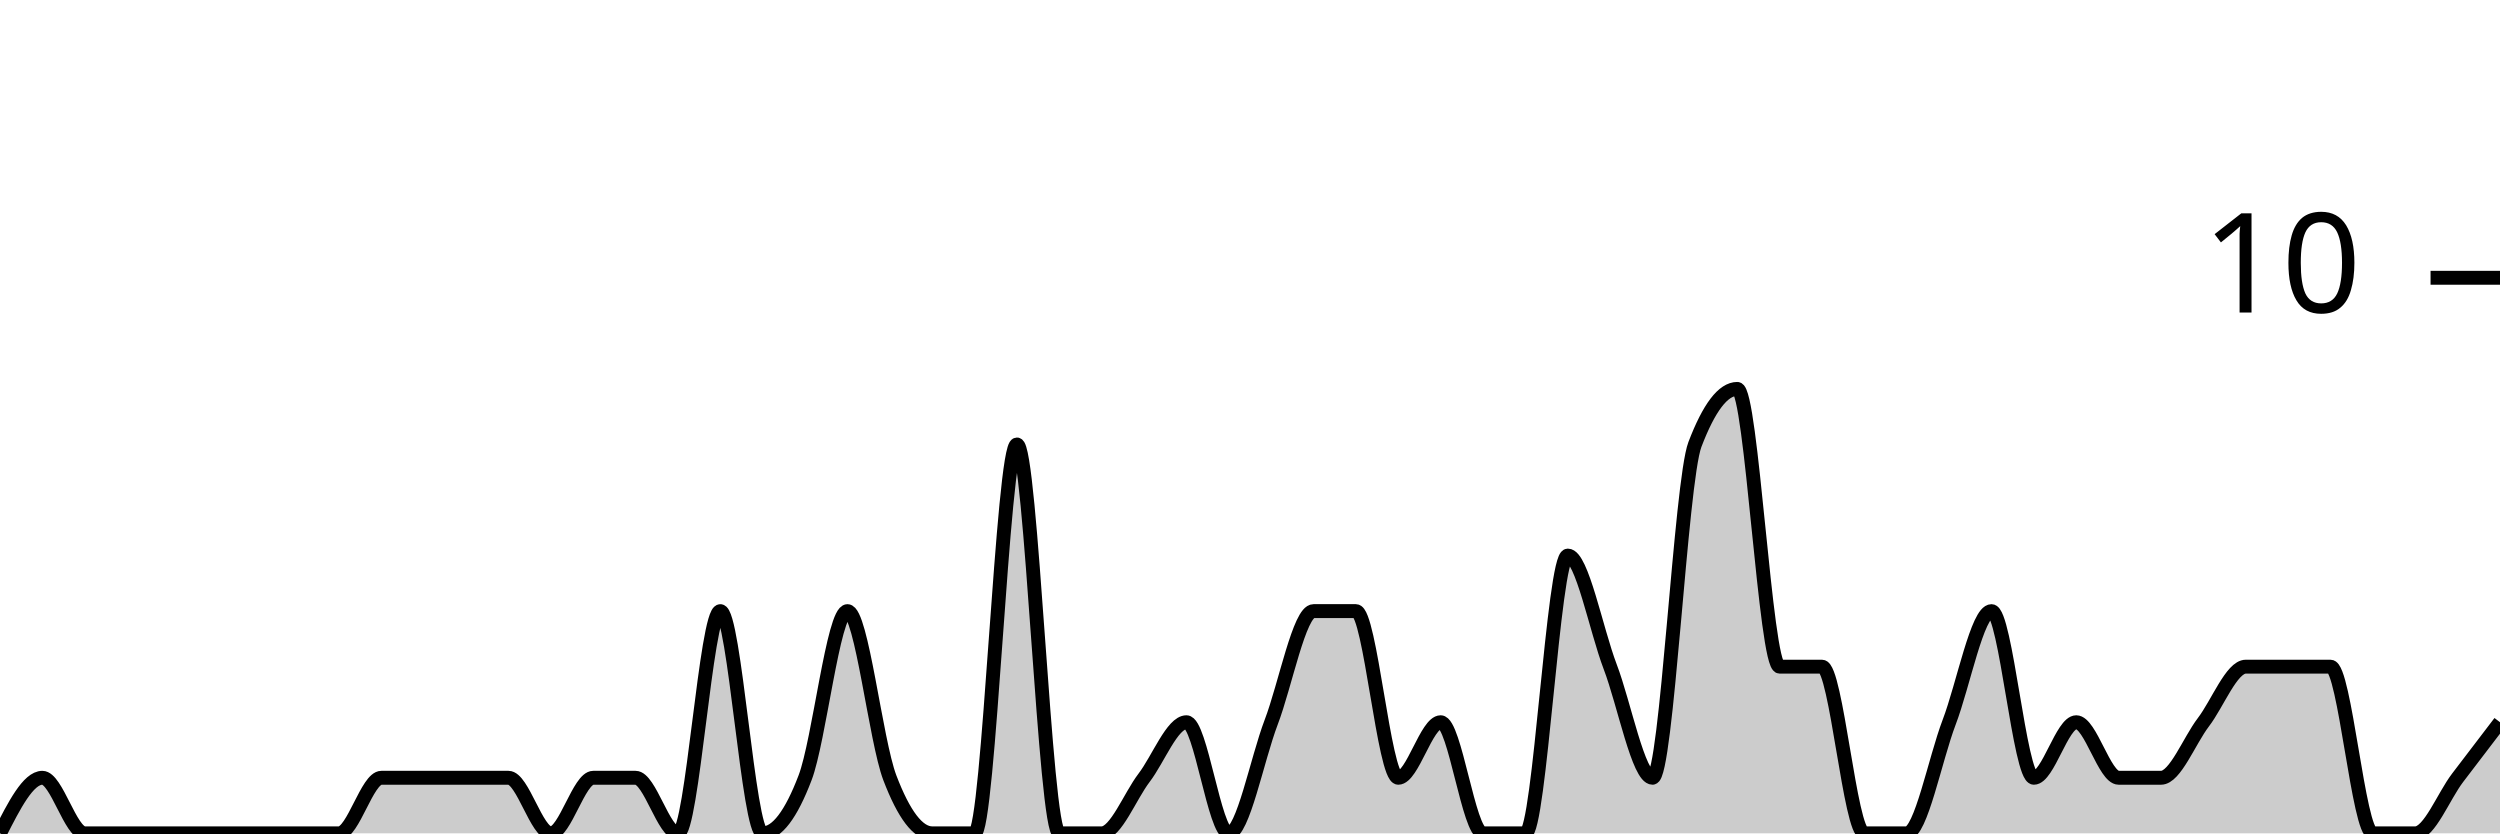
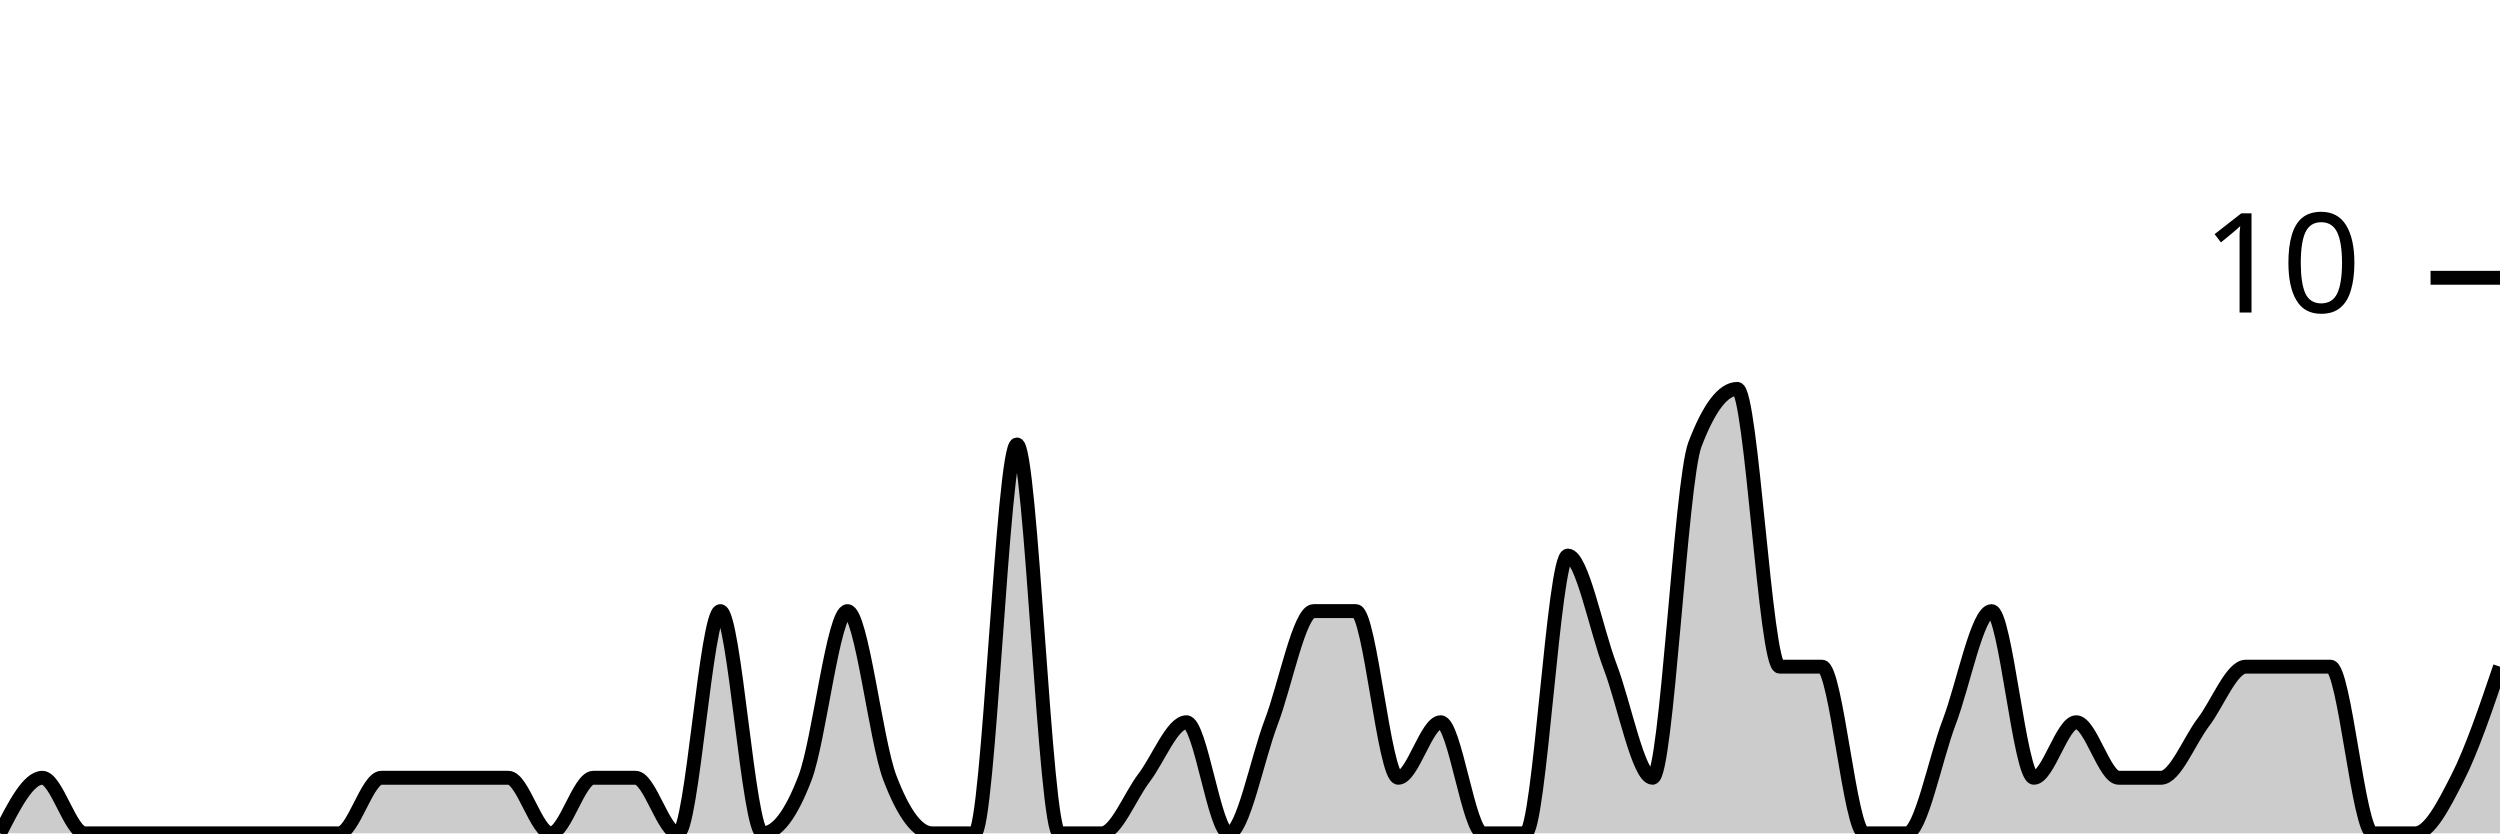
<svg xmlns="http://www.w3.org/2000/svg" viewBox="0 0 180 60">
  <g transform="translate(0,20)">
-     <path class="area" fill="rgba(0, 0, 0, 0.2)" d="M0,40C1.017,38,2.034,36,3.051,36C4.068,36,5.085,40,6.102,40C7.119,40,8.136,40,9.153,40C10.169,40,11.186,40,12.203,40C13.22,40,14.237,40,15.254,40C16.271,40,17.288,40,18.305,40C19.322,40,20.339,40,21.356,40C22.373,40,23.39,40,24.407,40C25.424,40,26.441,36,27.458,36C28.475,36,29.492,36,30.508,36C31.525,36,32.542,36,33.559,36C34.576,36,35.593,36,36.61,36C37.627,36,38.644,40,39.661,40C40.678,40,41.695,36,42.712,36C43.729,36,44.746,36,45.763,36C46.78,36,47.797,40,48.814,40C49.831,40,50.847,24,51.864,24C52.881,24,53.898,40,54.915,40C55.932,40,56.949,38.667,57.966,36C58.983,33.333,60,24,61.017,24C62.034,24,63.051,33.333,64.068,36C65.085,38.667,66.102,40,67.119,40C68.136,40,69.153,40,70.169,40C71.186,40,72.203,12,73.22,12C74.237,12,75.254,40,76.271,40C77.288,40,78.305,40,79.322,40C80.339,40,81.356,37.333,82.373,36C83.39,34.667,84.407,32,85.424,32C86.441,32,87.458,40,88.475,40C89.492,40,90.508,34.667,91.525,32C92.542,29.333,93.559,24,94.576,24C95.593,24,96.61,24,97.627,24C98.644,24,99.661,36,100.678,36C101.695,36,102.712,32,103.729,32C104.746,32,105.763,40,106.78,40C107.797,40,108.814,40,109.831,40C110.847,40,111.864,20,112.881,20C113.898,20,114.915,25.333,115.932,28C116.949,30.667,117.966,36,118.983,36C120,36,121.017,14.667,122.034,12C123.051,9.333,124.068,8,125.085,8C126.102,8,127.119,28,128.136,28C129.153,28,130.169,28,131.186,28C132.203,28,133.22,40,134.237,40C135.254,40,136.271,40,137.288,40C138.305,40,139.322,34.667,140.339,32C141.356,29.333,142.373,24,143.39,24C144.407,24,145.424,36,146.441,36C147.458,36,148.475,32,149.492,32C150.508,32,151.525,36,152.542,36C153.559,36,154.576,36,155.593,36C156.61,36,157.627,33.333,158.644,32C159.661,30.667,160.678,28,161.695,28C162.712,28,163.729,28,164.746,28C165.763,28,166.78,28,167.797,28C168.814,28,169.831,40,170.847,40C171.864,40,172.881,40,173.898,40C174.915,40,175.932,37.333,176.949,36C177.966,34.667,178.983,33.333,180,32L180,40C178.983,40,177.966,40,176.949,40C175.932,40,174.915,40,173.898,40C172.881,40,171.864,40,170.847,40C169.831,40,168.814,40,167.797,40C166.78,40,165.763,40,164.746,40C163.729,40,162.712,40,161.695,40C160.678,40,159.661,40,158.644,40C157.627,40,156.61,40,155.593,40C154.576,40,153.559,40,152.542,40C151.525,40,150.508,40,149.492,40C148.475,40,147.458,40,146.441,40C145.424,40,144.407,40,143.39,40C142.373,40,141.356,40,140.339,40C139.322,40,138.305,40,137.288,40C136.271,40,135.254,40,134.237,40C133.22,40,132.203,40,131.186,40C130.169,40,129.153,40,128.136,40C127.119,40,126.102,40,125.085,40C124.068,40,123.051,40,122.034,40C121.017,40,120,40,118.983,40C117.966,40,116.949,40,115.932,40C114.915,40,113.898,40,112.881,40C111.864,40,110.847,40,109.831,40C108.814,40,107.797,40,106.78,40C105.763,40,104.746,40,103.729,40C102.712,40,101.695,40,100.678,40C99.661,40,98.644,40,97.627,40C96.61,40,95.593,40,94.576,40C93.559,40,92.542,40,91.525,40C90.508,40,89.492,40,88.475,40C87.458,40,86.441,40,85.424,40C84.407,40,83.39,40,82.373,40C81.356,40,80.339,40,79.322,40C78.305,40,77.288,40,76.271,40C75.254,40,74.237,40,73.22,40C72.203,40,71.186,40,70.169,40C69.153,40,68.136,40,67.119,40C66.102,40,65.085,40,64.068,40C63.051,40,62.034,40,61.017,40C60,40,58.983,40,57.966,40C56.949,40,55.932,40,54.915,40C53.898,40,52.881,40,51.864,40C50.847,40,49.831,40,48.814,40C47.797,40,46.78,40,45.763,40C44.746,40,43.729,40,42.712,40C41.695,40,40.678,40,39.661,40C38.644,40,37.627,40,36.61,40C35.593,40,34.576,40,33.559,40C32.542,40,31.525,40,30.508,40C29.492,40,28.475,40,27.458,40C26.441,40,25.424,40,24.407,40C23.39,40,22.373,40,21.356,40C20.339,40,19.322,40,18.305,40C17.288,40,16.271,40,15.254,40C14.237,40,13.22,40,12.203,40C11.186,40,10.169,40,9.153,40C8.136,40,7.119,40,6.102,40C5.085,40,4.068,40,3.051,40C2.034,40,1.017,40,0,40Z" />
-     <path class="line" stroke="black" fill="none" d="M0,40C1.017,38,2.034,36,3.051,36C4.068,36,5.085,40,6.102,40C7.119,40,8.136,40,9.153,40C10.169,40,11.186,40,12.203,40C13.22,40,14.237,40,15.254,40C16.271,40,17.288,40,18.305,40C19.322,40,20.339,40,21.356,40C22.373,40,23.39,40,24.407,40C25.424,40,26.441,36,27.458,36C28.475,36,29.492,36,30.508,36C31.525,36,32.542,36,33.559,36C34.576,36,35.593,36,36.61,36C37.627,36,38.644,40,39.661,40C40.678,40,41.695,36,42.712,36C43.729,36,44.746,36,45.763,36C46.78,36,47.797,40,48.814,40C49.831,40,50.847,24,51.864,24C52.881,24,53.898,40,54.915,40C55.932,40,56.949,38.667,57.966,36C58.983,33.333,60,24,61.017,24C62.034,24,63.051,33.333,64.068,36C65.085,38.667,66.102,40,67.119,40C68.136,40,69.153,40,70.169,40C71.186,40,72.203,12,73.22,12C74.237,12,75.254,40,76.271,40C77.288,40,78.305,40,79.322,40C80.339,40,81.356,37.333,82.373,36C83.39,34.667,84.407,32,85.424,32C86.441,32,87.458,40,88.475,40C89.492,40,90.508,34.667,91.525,32C92.542,29.333,93.559,24,94.576,24C95.593,24,96.61,24,97.627,24C98.644,24,99.661,36,100.678,36C101.695,36,102.712,32,103.729,32C104.746,32,105.763,40,106.78,40C107.797,40,108.814,40,109.831,40C110.847,40,111.864,20,112.881,20C113.898,20,114.915,25.333,115.932,28C116.949,30.667,117.966,36,118.983,36C120,36,121.017,14.667,122.034,12C123.051,9.333,124.068,8,125.085,8C126.102,8,127.119,28,128.136,28C129.153,28,130.169,28,131.186,28C132.203,28,133.22,40,134.237,40C135.254,40,136.271,40,137.288,40C138.305,40,139.322,34.667,140.339,32C141.356,29.333,142.373,24,143.39,24C144.407,24,145.424,36,146.441,36C147.458,36,148.475,32,149.492,32C150.508,32,151.525,36,152.542,36C153.559,36,154.576,36,155.593,36C156.61,36,157.627,33.333,158.644,32C159.661,30.667,160.678,28,161.695,28C162.712,28,163.729,28,164.746,28C165.763,28,166.78,28,167.797,28C168.814,28,169.831,40,170.847,40C171.864,40,172.881,40,173.898,40C174.915,40,175.932,37.333,176.949,36C177.966,34.667,178.983,33.333,180,32" />
+     <path class="area" fill="rgba(0, 0, 0, 0.2)" d="M0,40C1.017,38,2.034,36,3.051,36C4.068,36,5.085,40,6.102,40C7.119,40,8.136,40,9.153,40C10.169,40,11.186,40,12.203,40C13.22,40,14.237,40,15.254,40C16.271,40,17.288,40,18.305,40C19.322,40,20.339,40,21.356,40C22.373,40,23.39,40,24.407,40C25.424,40,26.441,36,27.458,36C28.475,36,29.492,36,30.508,36C31.525,36,32.542,36,33.559,36C34.576,36,35.593,36,36.61,36C37.627,36,38.644,40,39.661,40C40.678,40,41.695,36,42.712,36C43.729,36,44.746,36,45.763,36C46.78,36,47.797,40,48.814,40C49.831,40,50.847,24,51.864,24C52.881,24,53.898,40,54.915,40C55.932,40,56.949,38.667,57.966,36C58.983,33.333,60,24,61.017,24C62.034,24,63.051,33.333,64.068,36C65.085,38.667,66.102,40,67.119,40C68.136,40,69.153,40,70.169,40C71.186,40,72.203,12,73.22,12C74.237,12,75.254,40,76.271,40C77.288,40,78.305,40,79.322,40C80.339,40,81.356,37.333,82.373,36C83.39,34.667,84.407,32,85.424,32C86.441,32,87.458,40,88.475,40C89.492,40,90.508,34.667,91.525,32C92.542,29.333,93.559,24,94.576,24C95.593,24,96.61,24,97.627,24C98.644,24,99.661,36,100.678,36C101.695,36,102.712,32,103.729,32C104.746,32,105.763,40,106.78,40C107.797,40,108.814,40,109.831,40C110.847,40,111.864,20,112.881,20C113.898,20,114.915,25.333,115.932,28C116.949,30.667,117.966,36,118.983,36C120,36,121.017,14.667,122.034,12C123.051,9.333,124.068,8,125.085,8C126.102,8,127.119,28,128.136,28C129.153,28,130.169,28,131.186,28C132.203,28,133.22,40,134.237,40C135.254,40,136.271,40,137.288,40C138.305,40,139.322,34.667,140.339,32C141.356,29.333,142.373,24,143.39,24C144.407,24,145.424,36,146.441,36C147.458,36,148.475,32,149.492,32C150.508,32,151.525,36,152.542,36C153.559,36,154.576,36,155.593,36C156.61,36,157.627,33.333,158.644,32C159.661,30.667,160.678,28,161.695,28C162.712,28,163.729,28,164.746,28C165.763,28,166.78,28,167.797,28C168.814,28,169.831,40,170.847,40C171.864,40,172.881,40,173.898,40C174.915,40,175.932,38,176.949,36C177.966,34,178.983,31,180,28L180,40C178.983,40,177.966,40,176.949,40C175.932,40,174.915,40,173.898,40C172.881,40,171.864,40,170.847,40C169.831,40,168.814,40,167.797,40C166.78,40,165.763,40,164.746,40C163.729,40,162.712,40,161.695,40C160.678,40,159.661,40,158.644,40C157.627,40,156.61,40,155.593,40C154.576,40,153.559,40,152.542,40C151.525,40,150.508,40,149.492,40C148.475,40,147.458,40,146.441,40C145.424,40,144.407,40,143.39,40C142.373,40,141.356,40,140.339,40C139.322,40,138.305,40,137.288,40C136.271,40,135.254,40,134.237,40C133.22,40,132.203,40,131.186,40C130.169,40,129.153,40,128.136,40C127.119,40,126.102,40,125.085,40C124.068,40,123.051,40,122.034,40C121.017,40,120,40,118.983,40C117.966,40,116.949,40,115.932,40C114.915,40,113.898,40,112.881,40C111.864,40,110.847,40,109.831,40C108.814,40,107.797,40,106.78,40C105.763,40,104.746,40,103.729,40C102.712,40,101.695,40,100.678,40C99.661,40,98.644,40,97.627,40C96.61,40,95.593,40,94.576,40C93.559,40,92.542,40,91.525,40C90.508,40,89.492,40,88.475,40C87.458,40,86.441,40,85.424,40C84.407,40,83.39,40,82.373,40C81.356,40,80.339,40,79.322,40C78.305,40,77.288,40,76.271,40C75.254,40,74.237,40,73.22,40C72.203,40,71.186,40,70.169,40C69.153,40,68.136,40,67.119,40C66.102,40,65.085,40,64.068,40C63.051,40,62.034,40,61.017,40C60,40,58.983,40,57.966,40C56.949,40,55.932,40,54.915,40C53.898,40,52.881,40,51.864,40C50.847,40,49.831,40,48.814,40C47.797,40,46.78,40,45.763,40C44.746,40,43.729,40,42.712,40C41.695,40,40.678,40,39.661,40C38.644,40,37.627,40,36.61,40C35.593,40,34.576,40,33.559,40C32.542,40,31.525,40,30.508,40C29.492,40,28.475,40,27.458,40C26.441,40,25.424,40,24.407,40C23.39,40,22.373,40,21.356,40C20.339,40,19.322,40,18.305,40C17.288,40,16.271,40,15.254,40C14.237,40,13.22,40,12.203,40C11.186,40,10.169,40,9.153,40C8.136,40,7.119,40,6.102,40C5.085,40,4.068,40,3.051,40C2.034,40,1.017,40,0,40Z" />
+     <path class="line" stroke="black" fill="none" d="M0,40C1.017,38,2.034,36,3.051,36C4.068,36,5.085,40,6.102,40C7.119,40,8.136,40,9.153,40C10.169,40,11.186,40,12.203,40C13.22,40,14.237,40,15.254,40C16.271,40,17.288,40,18.305,40C19.322,40,20.339,40,21.356,40C22.373,40,23.39,40,24.407,40C25.424,40,26.441,36,27.458,36C28.475,36,29.492,36,30.508,36C31.525,36,32.542,36,33.559,36C34.576,36,35.593,36,36.61,36C37.627,36,38.644,40,39.661,40C40.678,40,41.695,36,42.712,36C43.729,36,44.746,36,45.763,36C46.78,36,47.797,40,48.814,40C49.831,40,50.847,24,51.864,24C52.881,24,53.898,40,54.915,40C55.932,40,56.949,38.667,57.966,36C58.983,33.333,60,24,61.017,24C62.034,24,63.051,33.333,64.068,36C65.085,38.667,66.102,40,67.119,40C68.136,40,69.153,40,70.169,40C71.186,40,72.203,12,73.22,12C74.237,12,75.254,40,76.271,40C77.288,40,78.305,40,79.322,40C80.339,40,81.356,37.333,82.373,36C83.39,34.667,84.407,32,85.424,32C86.441,32,87.458,40,88.475,40C89.492,40,90.508,34.667,91.525,32C92.542,29.333,93.559,24,94.576,24C95.593,24,96.61,24,97.627,24C98.644,24,99.661,36,100.678,36C101.695,36,102.712,32,103.729,32C104.746,32,105.763,40,106.78,40C107.797,40,108.814,40,109.831,40C110.847,40,111.864,20,112.881,20C113.898,20,114.915,25.333,115.932,28C116.949,30.667,117.966,36,118.983,36C120,36,121.017,14.667,122.034,12C123.051,9.333,124.068,8,125.085,8C126.102,8,127.119,28,128.136,28C129.153,28,130.169,28,131.186,28C132.203,28,133.22,40,134.237,40C135.254,40,136.271,40,137.288,40C138.305,40,139.322,34.667,140.339,32C141.356,29.333,142.373,24,143.39,24C144.407,24,145.424,36,146.441,36C147.458,36,148.475,32,149.492,32C150.508,32,151.525,36,152.542,36C153.559,36,154.576,36,155.593,36C156.61,36,157.627,33.333,158.644,32C159.661,30.667,160.678,28,161.695,28C162.712,28,163.729,28,164.746,28C165.763,28,166.78,28,167.797,28C168.814,28,169.831,40,170.847,40C171.864,40,172.881,40,173.898,40C174.915,40,175.932,38,176.949,36C177.966,34,178.983,31,180,28" />
    <path class="axis-ceiling" stroke-width="1" stroke="black" fill="none" d="M175,0L180,0" />
    <text class="axis-ceiling-label" font-family="sans-serif" text-anchor="end" font-size="10px" x="170" y="2.5">10</text>
  </g>
</svg>
